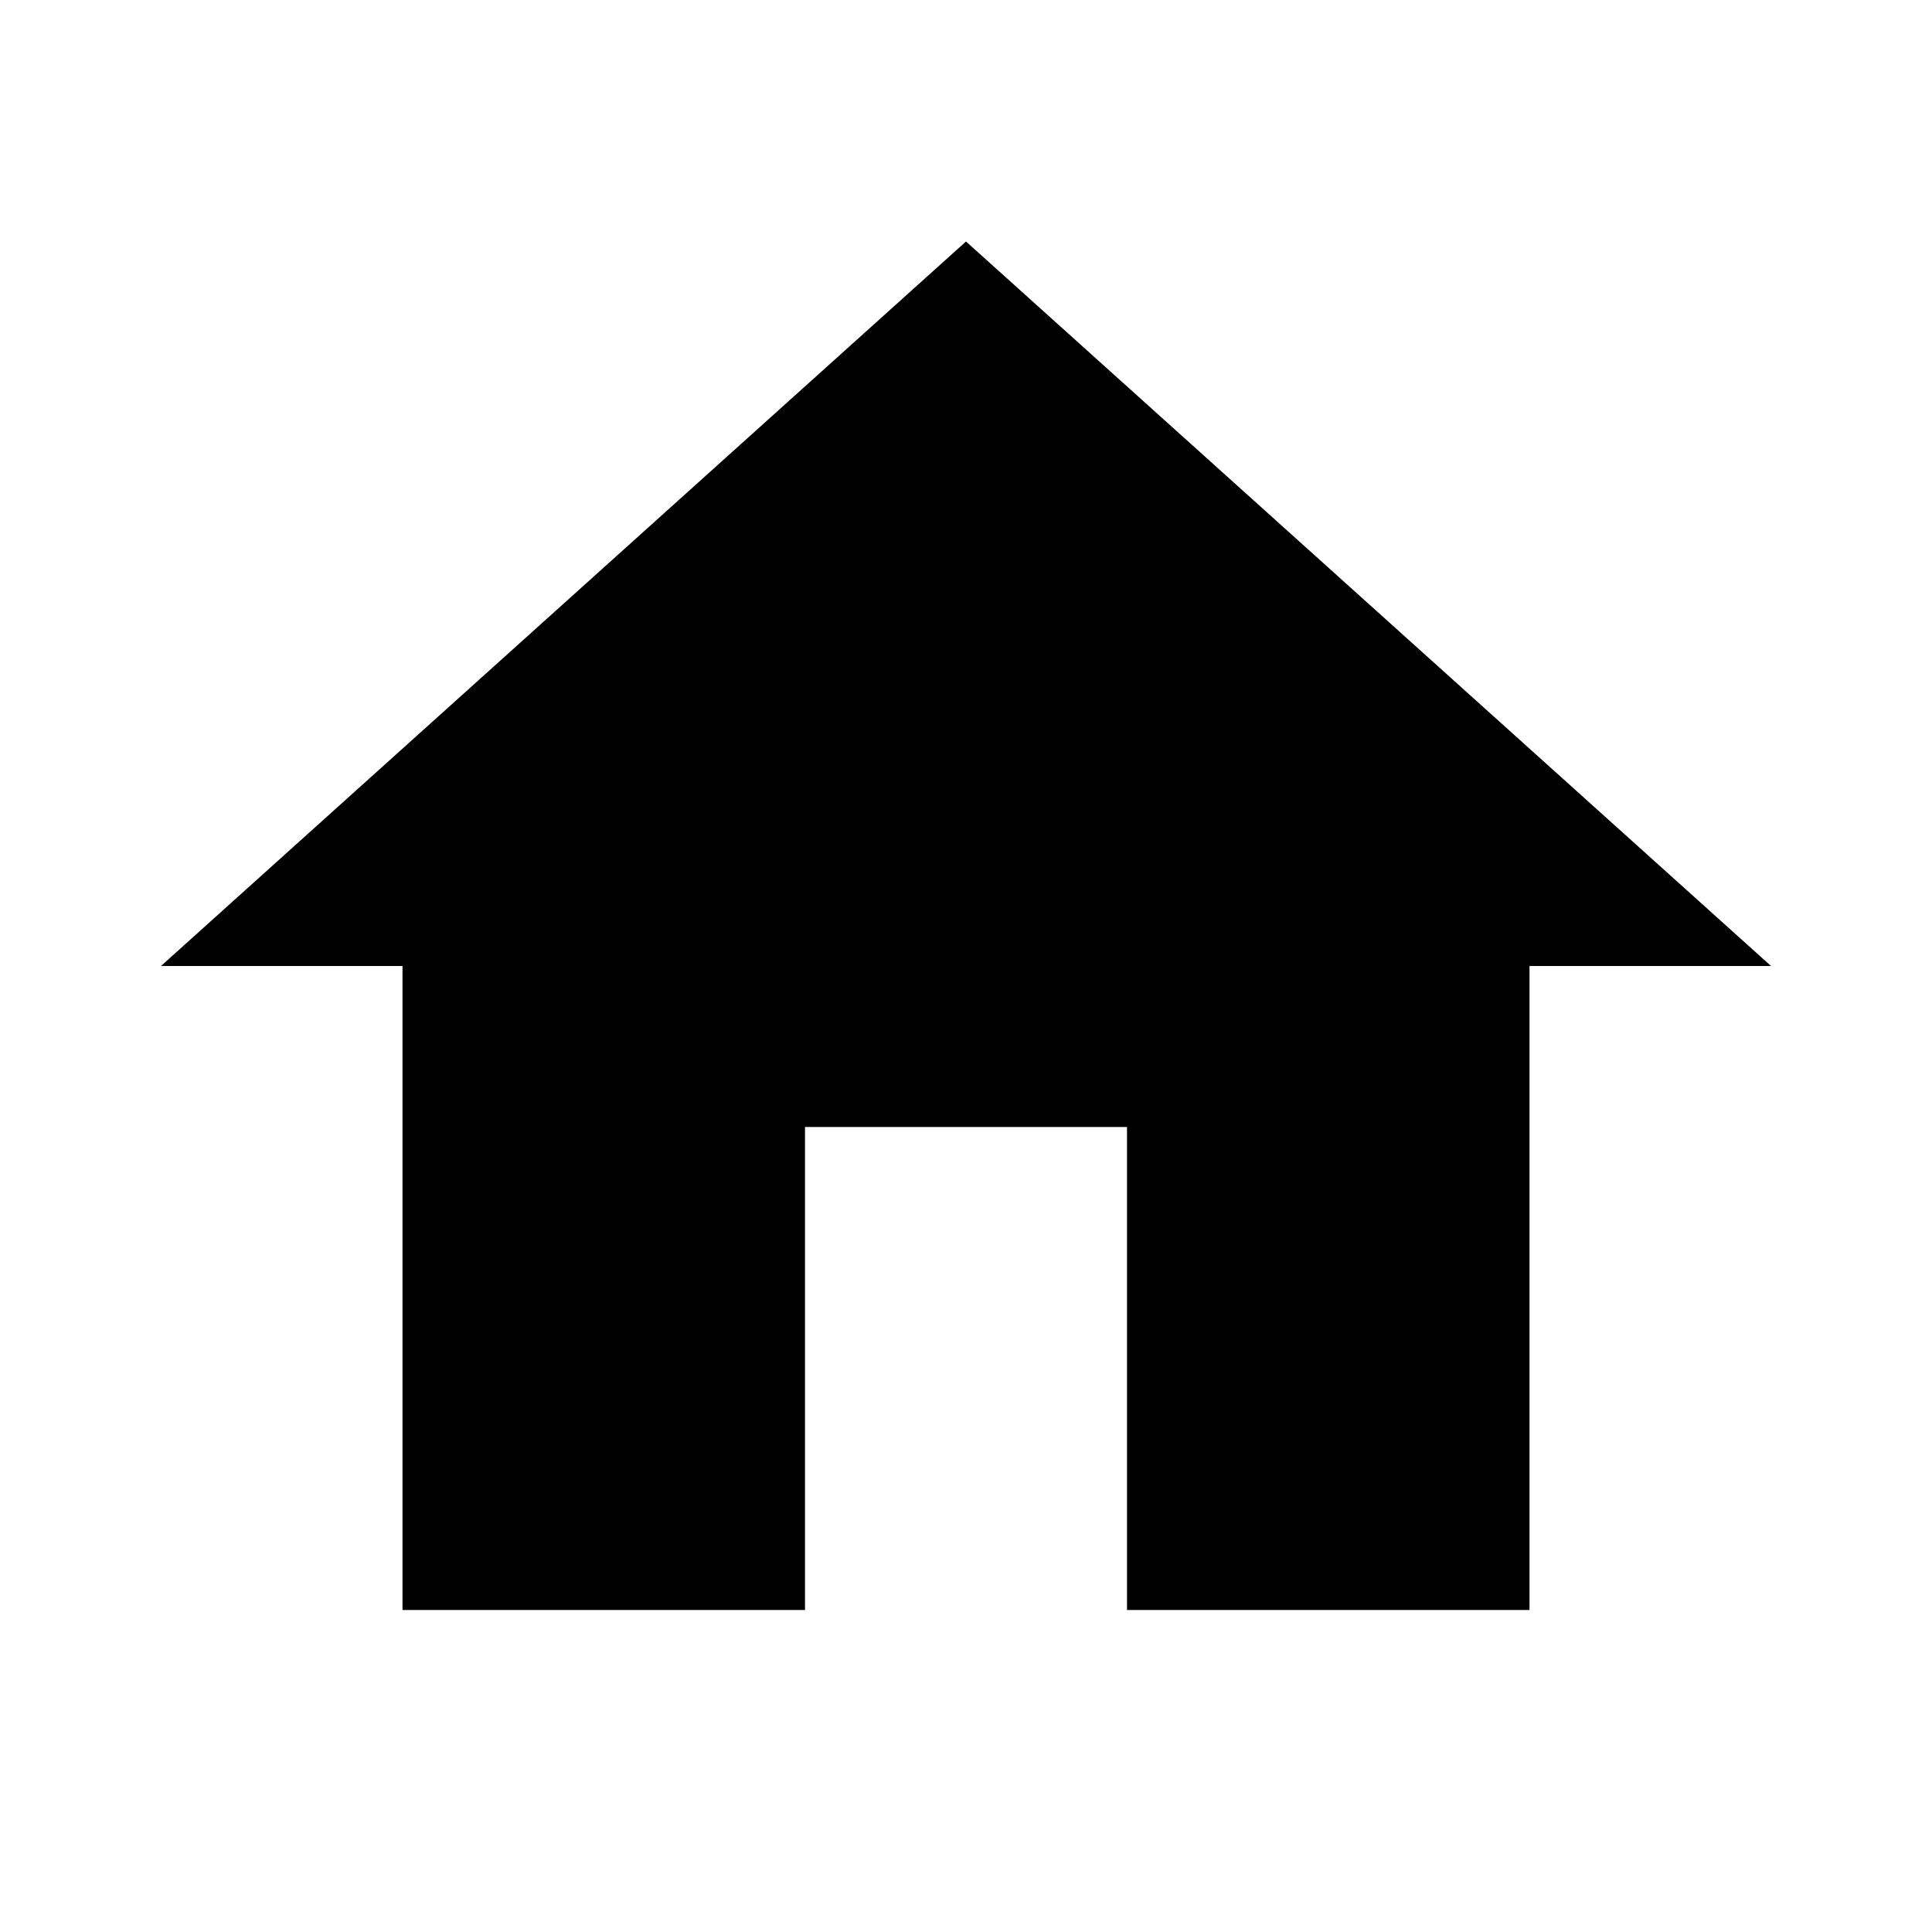
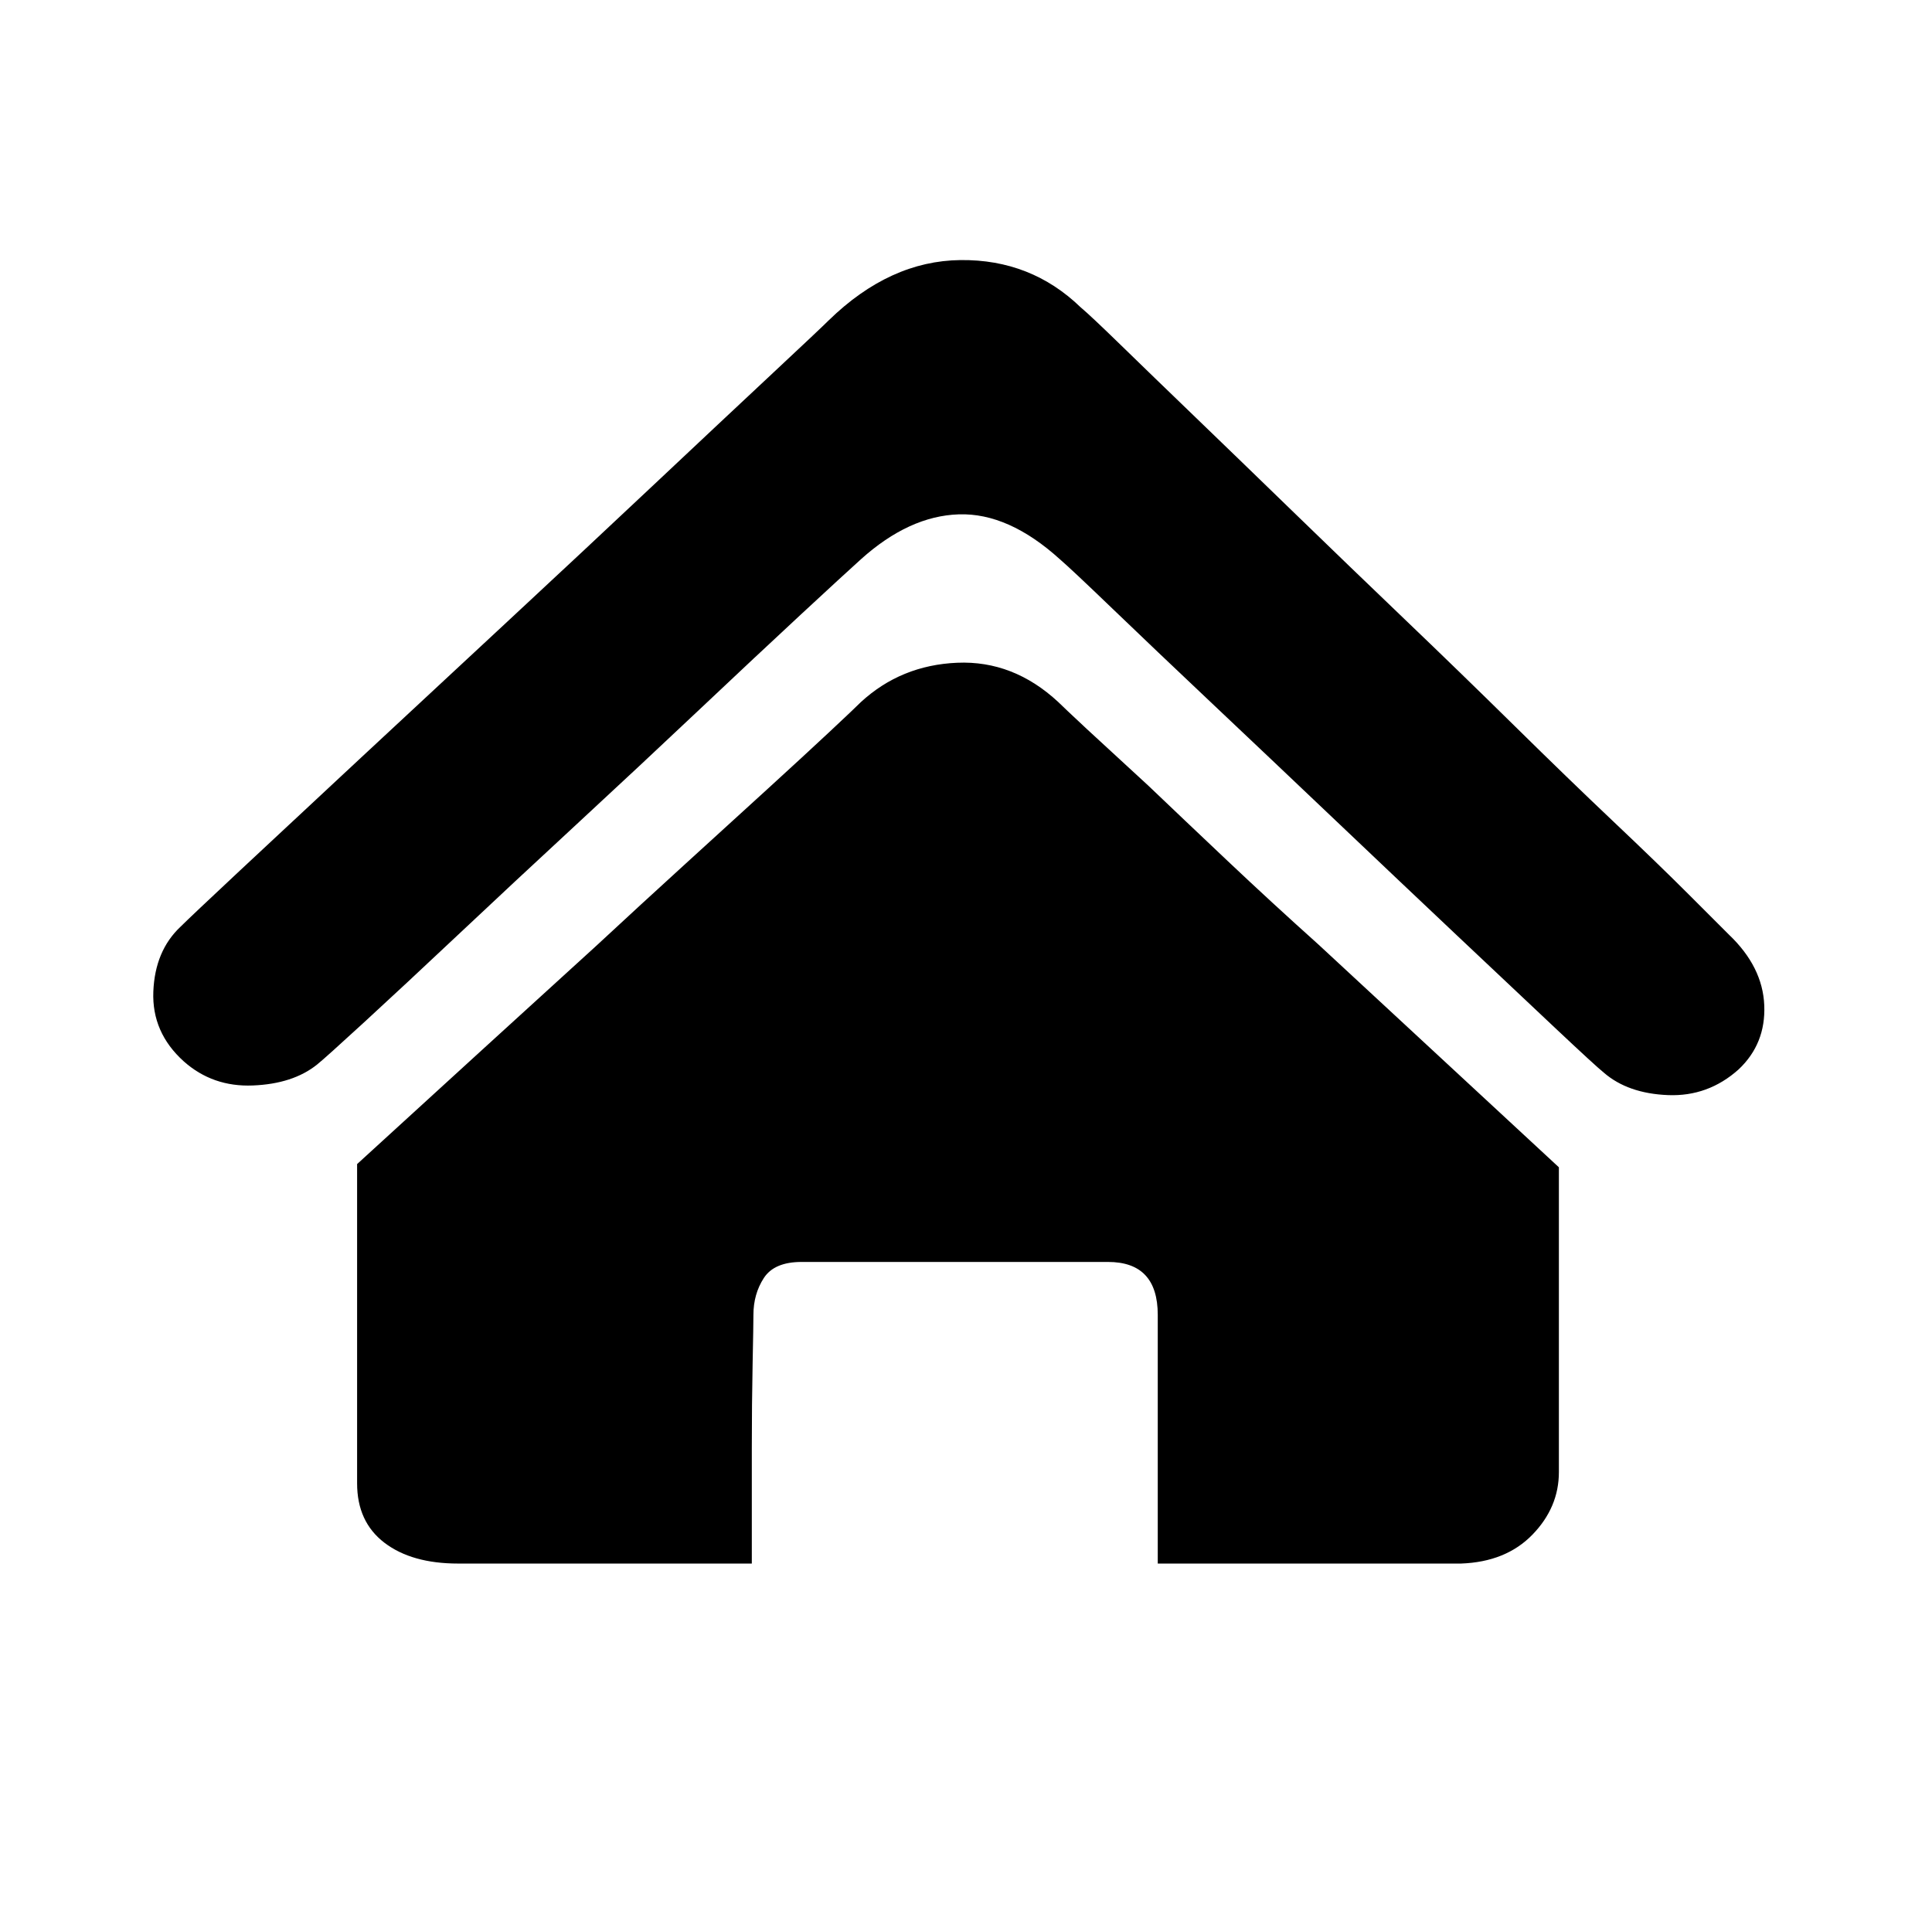
- <svg xmlns="http://www.w3.org/2000/svg" viewBox="0 0 24 24">
-   <path d="M10 20v-6h4v6h5v-8h3L12 3 2 12h3v8z" />
+ <svg xmlns="http://www.w3.org/2000/svg" viewBox="-102 -102 1233 1228">
+   <path d="M1001.423 494.592q21.504 20.48 22.528 45.056t-16.384 40.96q-19.456 17.408-45.056 16.384t-40.96-14.336q-5.12-4.096-31.232-28.672t-62.464-58.88-77.824-73.728-78.336-74.24-63.488-60.416-33.792-31.744q-32.768-29.696-64.512-28.672t-62.464 28.672q-10.24 9.216-38.4 35.328t-65.024 60.928-77.824 72.704-75.776 70.656-59.904 55.808-30.208 27.136q-15.36 12.288-40.96 13.312t-44.032-15.36q-20.48-18.432-19.456-44.544t17.408-41.472q6.144-6.144 37.888-35.84t75.776-70.656 94.72-88.064 94.208-88.064 74.752-70.144 36.352-34.304q38.912-37.888 83.968-38.4t76.8 30.208q6.144 5.12 25.6 24.064t47.616 46.08 62.976 60.928 70.656 68.096 70.144 68.096 62.976 60.928 48.128 46.592zM447.439 346.112q25.6-23.552 61.44-25.088t64.512 25.088q3.072 3.072 18.432 17.408l38.912 35.84q22.528 21.504 50.688 48.128t57.856 53.248q68.608 63.488 153.6 142.336l0 194.56q0 22.528-16.896 39.936t-45.568 18.432l-193.536 0 0-158.72q0-33.792-31.744-33.792l-195.584 0q-17.408 0-24.064 10.24t-6.656 23.552q0 6.144-0.512 31.232t-0.512 53.76l0 73.728-187.392 0q-29.696 0-47.104-13.312t-17.408-37.888l0-203.776q83.968-76.8 152.576-139.264 28.672-26.624 57.344-52.736t52.224-47.616 39.424-36.352 19.968-18.944z" />
</svg>
